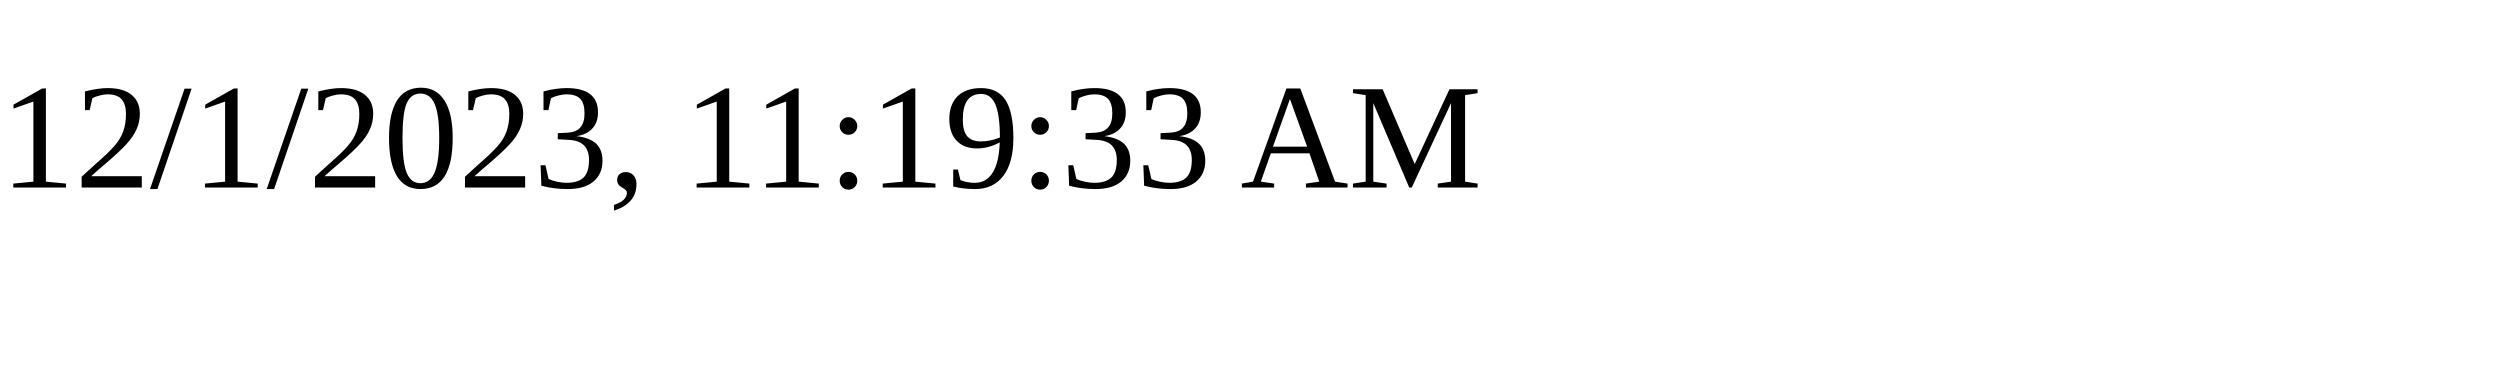
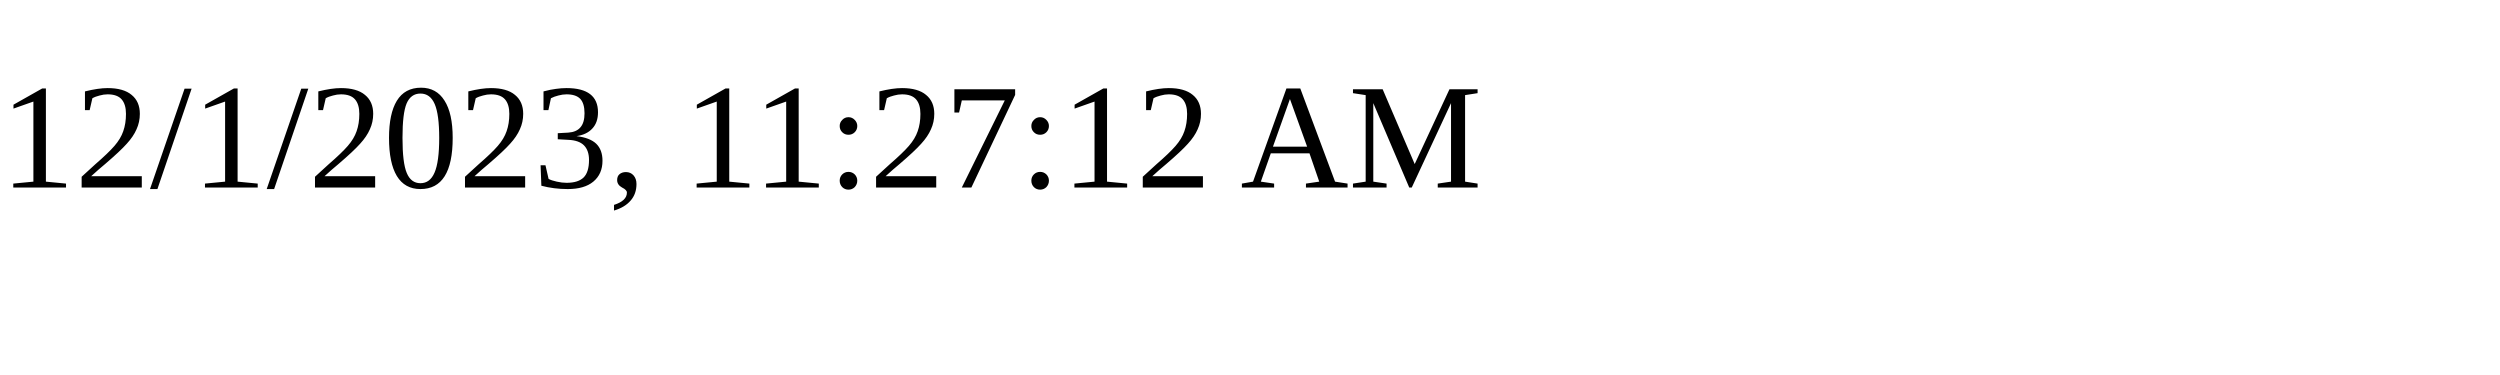
<svg xmlns="http://www.w3.org/2000/svg" height="30" width="200">
-   <text x="0" y="15">12/1/2023, 11:19:33 AM</text>
+   <text x="0" y="15">12/1/2023, 11:27:12 AM</text>
</svg>
